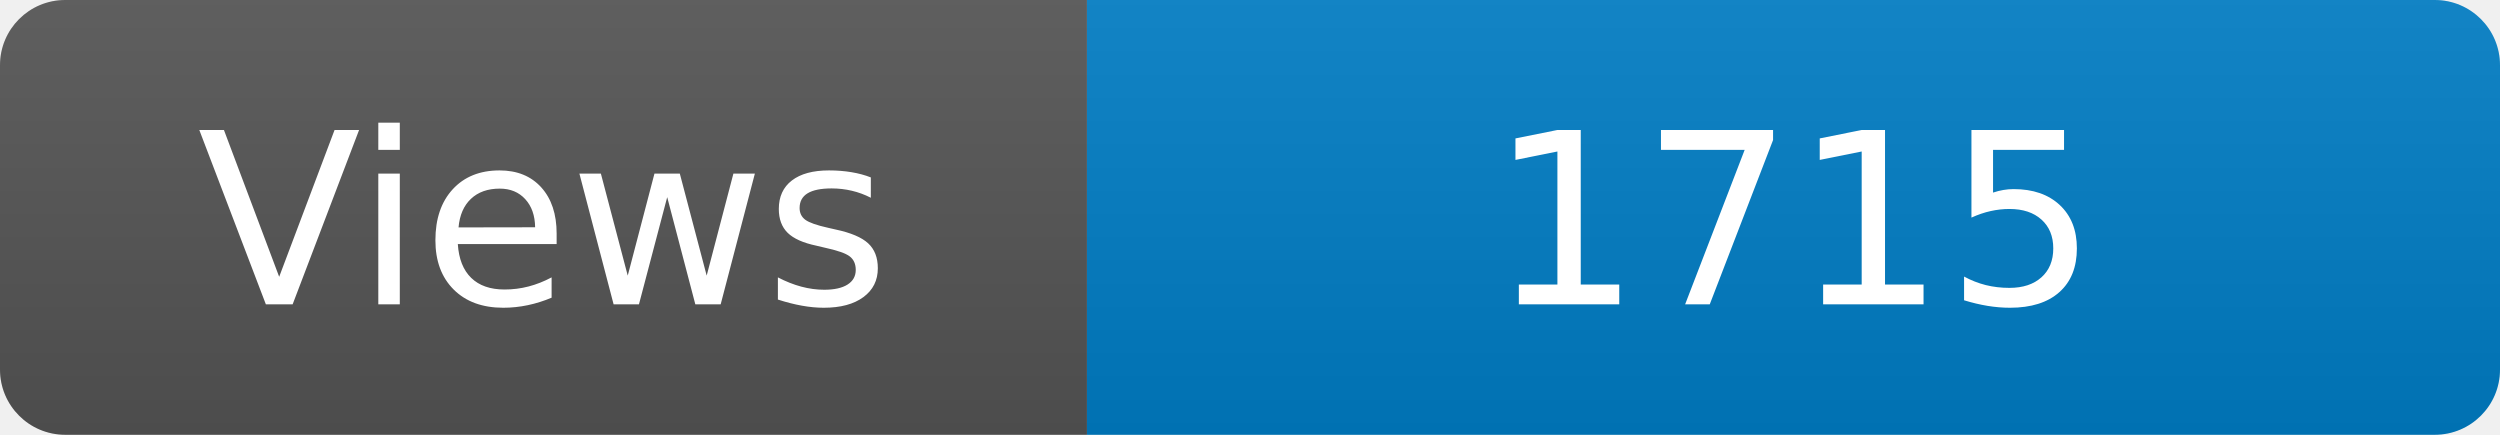
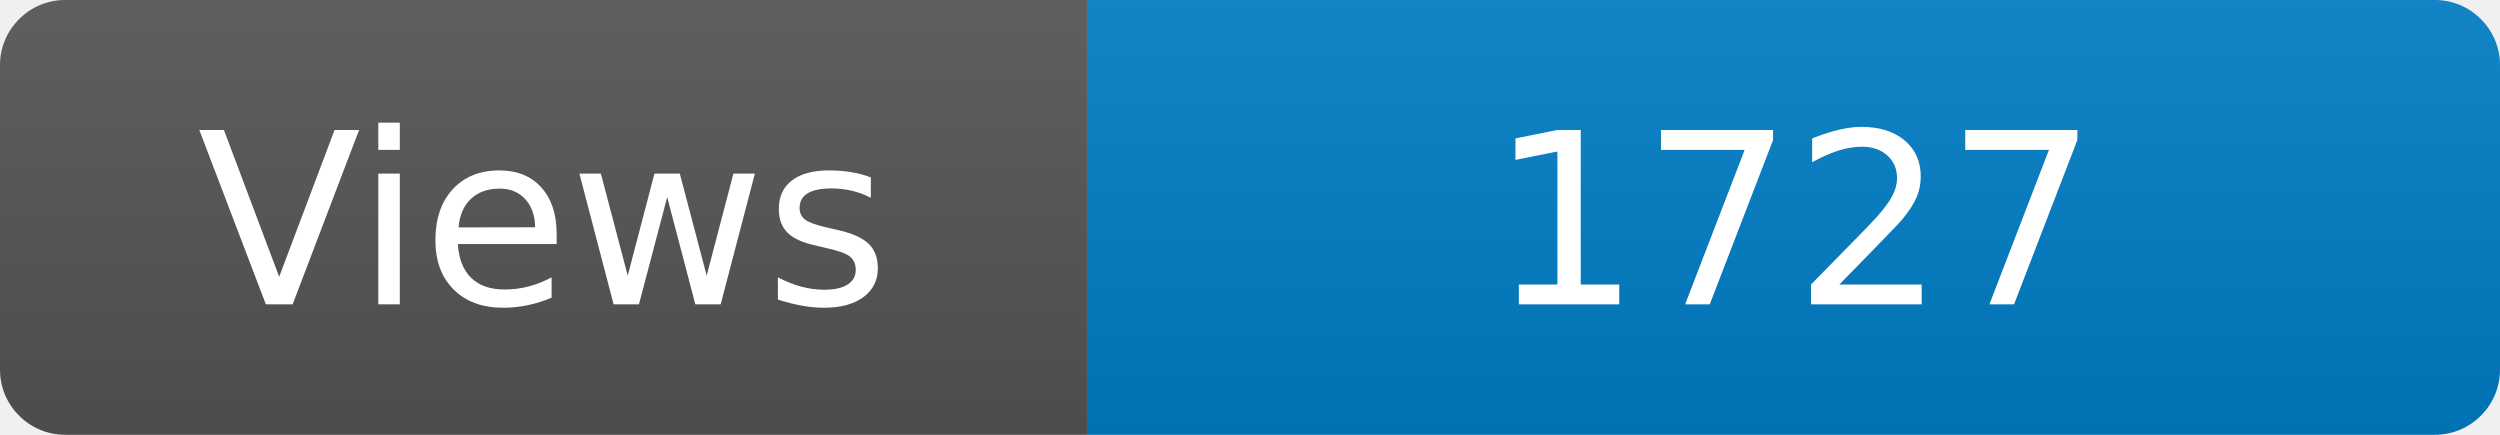
<svg xmlns="http://www.w3.org/2000/svg" width="115" height="20" role="img" aria-label="Maintained?: yes">
  <linearGradient id="s" x2="0" y2="100%">
    <stop offset="0" stop-color="#bbb" stop-opacity=".1" />
    <stop offset="1" stop-opacity=".1" />
  </linearGradient>
  <clipPath id="r">
    <rect width="115" height="20" rx="3" fill="#fff" />
  </clipPath>
  <g clip-path="url(#r)">
    <rect width="50" height="20" fill="#555" />
    <rect x="50" width="160" height="20" fill="#007ec6" />
    <rect width="115" height="20" fill="url(#s)" />
  </g>
  <g fill="#fff" text-anchor="middle" font-family="Verdana,Geneva,DejaVu Sans,sans-serif" font-size="110">
    <text x="250" y="140" transform="scale(.1)" fill="#fff">Views</text>
-     <text x="825" y="140" transform="scale(.1)" fill="#fff">1715</text>
+     <text x="825" y="140" transform="scale(.1)" fill="#fff">1727</text>
  </g>
</svg>
